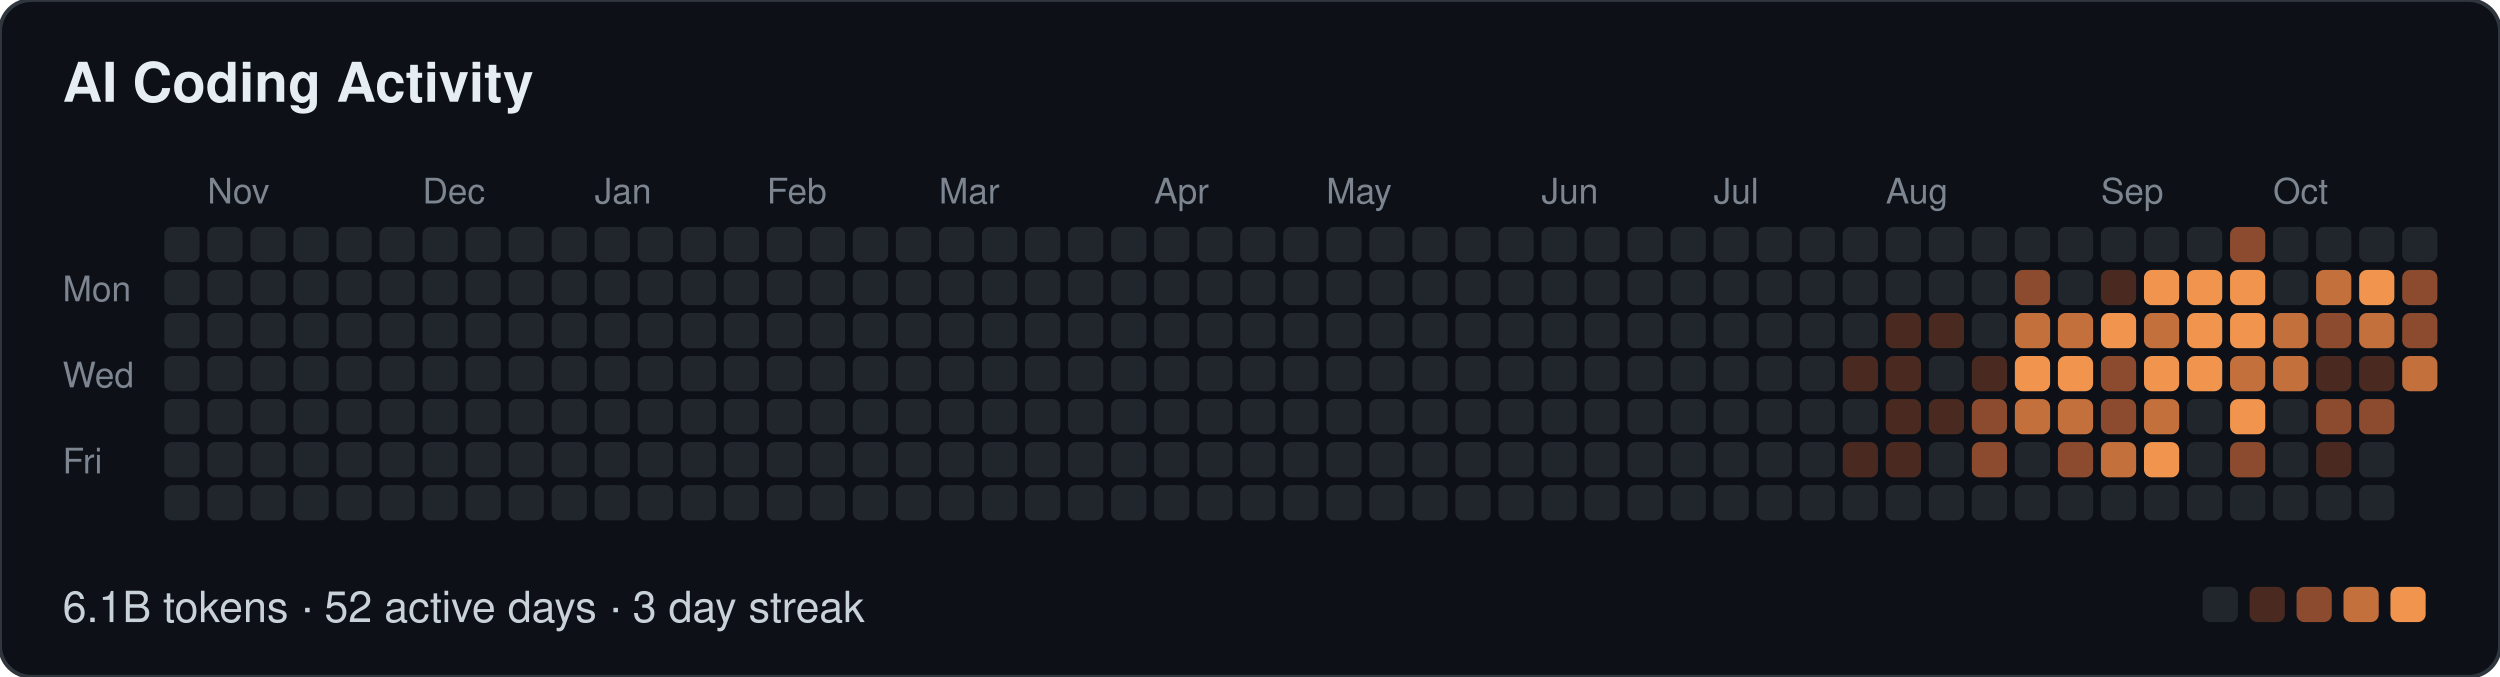
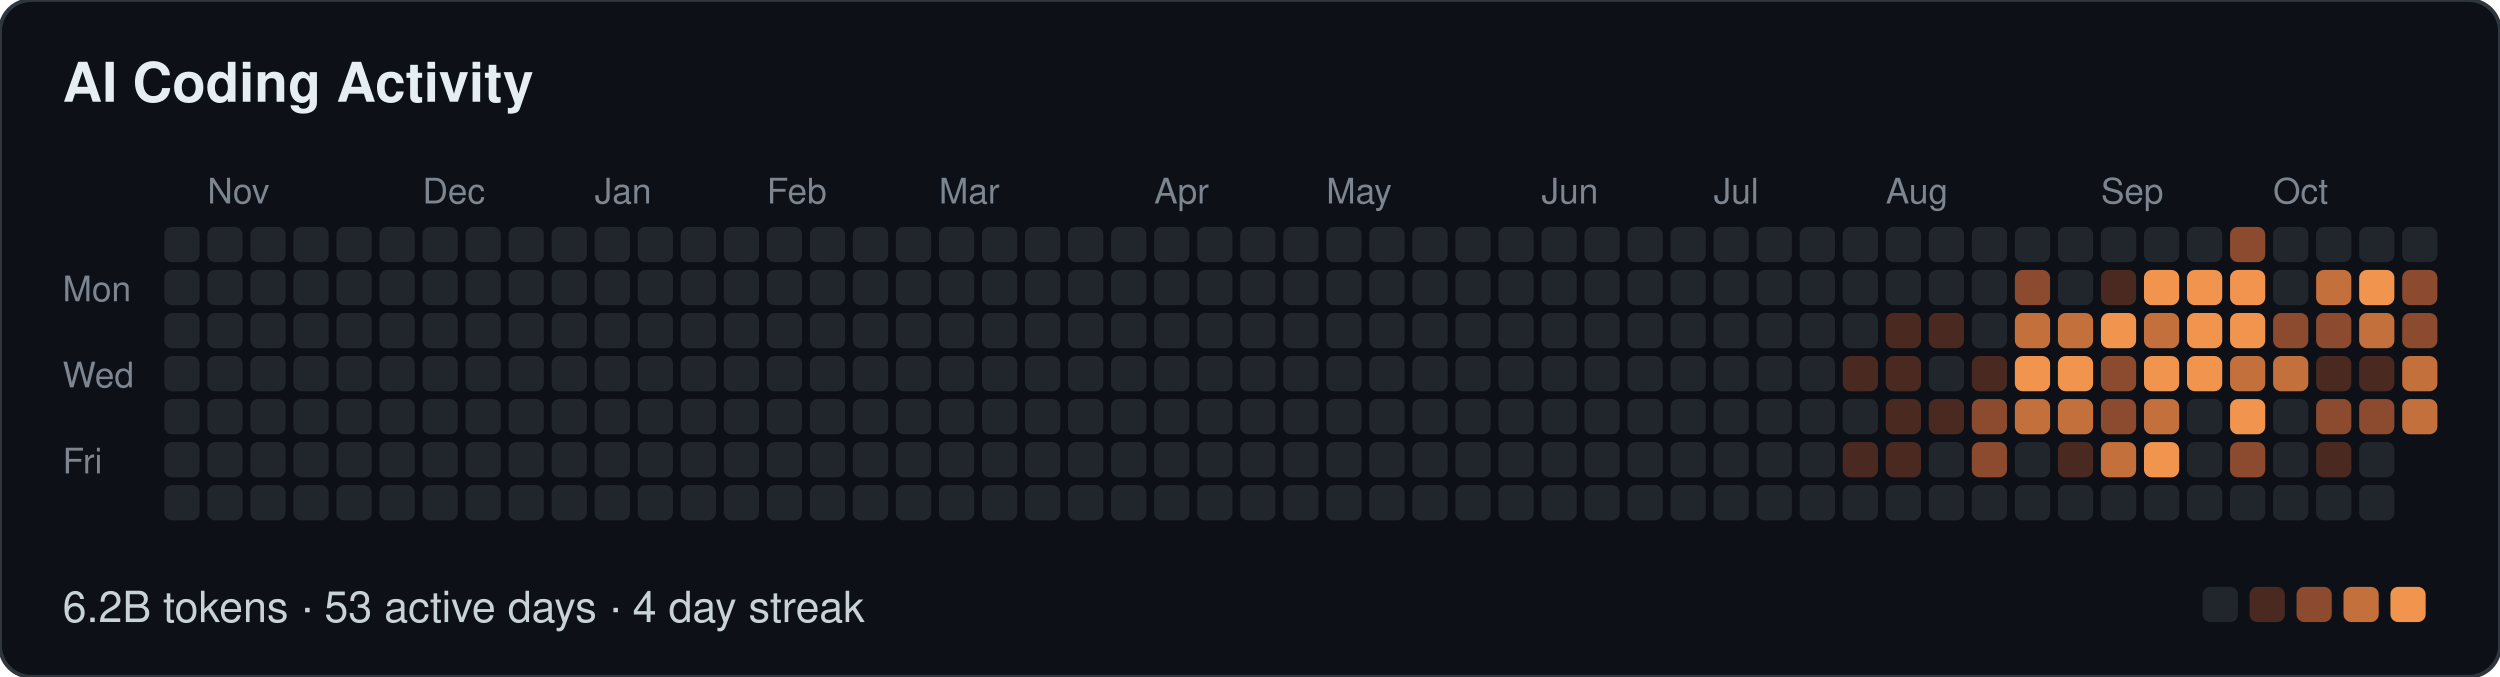
- <svg xmlns="http://www.w3.org/2000/svg" width="639" height="173" viewBox="0 0 639 173" role="img" aria-label="AI Coding Activity: 6.1B tokens · 52 active days · 3 day streak">
+ <svg xmlns="http://www.w3.org/2000/svg" width="639" height="173" viewBox="0 0 639 173" role="img" aria-label="AI Coding Activity: 6.2B tokens · 53 active days · 4 day streak">
  <style>
  text { font-family: -apple-system, BlinkMacSystemFont, "Segoe UI", Helvetica, Arial, sans-serif; }
  .t { font-size: 14px; font-weight: 600; fill: #e6edf3; }
  .m { font-size: 9px; fill: #7d8590; }
  .f { font-size: 11px; fill: #c9d1d9; }
</style>
  <rect width="639" height="173" rx="8" fill="#0d1117" stroke="#30363d" />
  <text class="t" x="16" y="26">AI Coding Activity</text>
  <text class="m" x="53" y="52">Nov</text>
  <text class="m" x="108" y="52">Dec</text>
  <text class="m" x="152" y="52">Jan</text>
  <text class="m" x="196" y="52">Feb</text>
  <text class="m" x="240" y="52">Mar</text>
  <text class="m" x="295" y="52">Apr</text>
  <text class="m" x="339" y="52">May</text>
  <text class="m" x="394" y="52">Jun</text>
  <text class="m" x="438" y="52">Jul</text>
  <text class="m" x="482" y="52">Aug</text>
  <text class="m" x="537" y="52">Sep</text>
  <text class="m" x="581" y="52">Oct</text>
  <text class="m" x="16" y="77">Mon</text>
  <text class="m" x="16" y="99">Wed</text>
  <text class="m" x="16" y="121">Fri</text>
  <rect x="42" y="58" width="9" height="9" rx="2" fill="#21262d" />
  <rect x="42" y="69" width="9" height="9" rx="2" fill="#21262d" />
  <rect x="42" y="80" width="9" height="9" rx="2" fill="#21262d" />
  <rect x="42" y="91" width="9" height="9" rx="2" fill="#21262d" />
  <rect x="42" y="102" width="9" height="9" rx="2" fill="#21262d" />
  <rect x="42" y="113" width="9" height="9" rx="2" fill="#21262d" />
  <rect x="42" y="124" width="9" height="9" rx="2" fill="#21262d" />
  <rect x="53" y="58" width="9" height="9" rx="2" fill="#21262d" />
  <rect x="53" y="69" width="9" height="9" rx="2" fill="#21262d" />
  <rect x="53" y="80" width="9" height="9" rx="2" fill="#21262d" />
  <rect x="53" y="91" width="9" height="9" rx="2" fill="#21262d" />
  <rect x="53" y="102" width="9" height="9" rx="2" fill="#21262d" />
  <rect x="53" y="113" width="9" height="9" rx="2" fill="#21262d" />
  <rect x="53" y="124" width="9" height="9" rx="2" fill="#21262d" />
  <rect x="64" y="58" width="9" height="9" rx="2" fill="#21262d" />
  <rect x="64" y="69" width="9" height="9" rx="2" fill="#21262d" />
  <rect x="64" y="80" width="9" height="9" rx="2" fill="#21262d" />
  <rect x="64" y="91" width="9" height="9" rx="2" fill="#21262d" />
  <rect x="64" y="102" width="9" height="9" rx="2" fill="#21262d" />
  <rect x="64" y="113" width="9" height="9" rx="2" fill="#21262d" />
  <rect x="64" y="124" width="9" height="9" rx="2" fill="#21262d" />
  <rect x="75" y="58" width="9" height="9" rx="2" fill="#21262d" />
  <rect x="75" y="69" width="9" height="9" rx="2" fill="#21262d" />
  <rect x="75" y="80" width="9" height="9" rx="2" fill="#21262d" />
  <rect x="75" y="91" width="9" height="9" rx="2" fill="#21262d" />
  <rect x="75" y="102" width="9" height="9" rx="2" fill="#21262d" />
  <rect x="75" y="113" width="9" height="9" rx="2" fill="#21262d" />
  <rect x="75" y="124" width="9" height="9" rx="2" fill="#21262d" />
  <rect x="86" y="58" width="9" height="9" rx="2" fill="#21262d" />
  <rect x="86" y="69" width="9" height="9" rx="2" fill="#21262d" />
  <rect x="86" y="80" width="9" height="9" rx="2" fill="#21262d" />
  <rect x="86" y="91" width="9" height="9" rx="2" fill="#21262d" />
  <rect x="86" y="102" width="9" height="9" rx="2" fill="#21262d" />
  <rect x="86" y="113" width="9" height="9" rx="2" fill="#21262d" />
  <rect x="86" y="124" width="9" height="9" rx="2" fill="#21262d" />
  <rect x="97" y="58" width="9" height="9" rx="2" fill="#21262d" />
  <rect x="97" y="69" width="9" height="9" rx="2" fill="#21262d" />
  <rect x="97" y="80" width="9" height="9" rx="2" fill="#21262d" />
  <rect x="97" y="91" width="9" height="9" rx="2" fill="#21262d" />
  <rect x="97" y="102" width="9" height="9" rx="2" fill="#21262d" />
  <rect x="97" y="113" width="9" height="9" rx="2" fill="#21262d" />
  <rect x="97" y="124" width="9" height="9" rx="2" fill="#21262d" />
  <rect x="108" y="58" width="9" height="9" rx="2" fill="#21262d" />
  <rect x="108" y="69" width="9" height="9" rx="2" fill="#21262d" />
  <rect x="108" y="80" width="9" height="9" rx="2" fill="#21262d" />
  <rect x="108" y="91" width="9" height="9" rx="2" fill="#21262d" />
  <rect x="108" y="102" width="9" height="9" rx="2" fill="#21262d" />
  <rect x="108" y="113" width="9" height="9" rx="2" fill="#21262d" />
  <rect x="108" y="124" width="9" height="9" rx="2" fill="#21262d" />
  <rect x="119" y="58" width="9" height="9" rx="2" fill="#21262d" />
  <rect x="119" y="69" width="9" height="9" rx="2" fill="#21262d" />
  <rect x="119" y="80" width="9" height="9" rx="2" fill="#21262d" />
  <rect x="119" y="91" width="9" height="9" rx="2" fill="#21262d" />
  <rect x="119" y="102" width="9" height="9" rx="2" fill="#21262d" />
  <rect x="119" y="113" width="9" height="9" rx="2" fill="#21262d" />
  <rect x="119" y="124" width="9" height="9" rx="2" fill="#21262d" />
  <rect x="130" y="58" width="9" height="9" rx="2" fill="#21262d" />
  <rect x="130" y="69" width="9" height="9" rx="2" fill="#21262d" />
  <rect x="130" y="80" width="9" height="9" rx="2" fill="#21262d" />
  <rect x="130" y="91" width="9" height="9" rx="2" fill="#21262d" />
  <rect x="130" y="102" width="9" height="9" rx="2" fill="#21262d" />
  <rect x="130" y="113" width="9" height="9" rx="2" fill="#21262d" />
  <rect x="130" y="124" width="9" height="9" rx="2" fill="#21262d" />
  <rect x="141" y="58" width="9" height="9" rx="2" fill="#21262d" />
  <rect x="141" y="69" width="9" height="9" rx="2" fill="#21262d" />
  <rect x="141" y="80" width="9" height="9" rx="2" fill="#21262d" />
  <rect x="141" y="91" width="9" height="9" rx="2" fill="#21262d" />
  <rect x="141" y="102" width="9" height="9" rx="2" fill="#21262d" />
  <rect x="141" y="113" width="9" height="9" rx="2" fill="#21262d" />
  <rect x="141" y="124" width="9" height="9" rx="2" fill="#21262d" />
  <rect x="152" y="58" width="9" height="9" rx="2" fill="#21262d" />
  <rect x="152" y="69" width="9" height="9" rx="2" fill="#21262d" />
  <rect x="152" y="80" width="9" height="9" rx="2" fill="#21262d" />
  <rect x="152" y="91" width="9" height="9" rx="2" fill="#21262d" />
  <rect x="152" y="102" width="9" height="9" rx="2" fill="#21262d" />
  <rect x="152" y="113" width="9" height="9" rx="2" fill="#21262d" />
  <rect x="152" y="124" width="9" height="9" rx="2" fill="#21262d" />
  <rect x="163" y="58" width="9" height="9" rx="2" fill="#21262d" />
  <rect x="163" y="69" width="9" height="9" rx="2" fill="#21262d" />
  <rect x="163" y="80" width="9" height="9" rx="2" fill="#21262d" />
  <rect x="163" y="91" width="9" height="9" rx="2" fill="#21262d" />
  <rect x="163" y="102" width="9" height="9" rx="2" fill="#21262d" />
  <rect x="163" y="113" width="9" height="9" rx="2" fill="#21262d" />
  <rect x="163" y="124" width="9" height="9" rx="2" fill="#21262d" />
  <rect x="174" y="58" width="9" height="9" rx="2" fill="#21262d" />
  <rect x="174" y="69" width="9" height="9" rx="2" fill="#21262d" />
  <rect x="174" y="80" width="9" height="9" rx="2" fill="#21262d" />
  <rect x="174" y="91" width="9" height="9" rx="2" fill="#21262d" />
  <rect x="174" y="102" width="9" height="9" rx="2" fill="#21262d" />
  <rect x="174" y="113" width="9" height="9" rx="2" fill="#21262d" />
  <rect x="174" y="124" width="9" height="9" rx="2" fill="#21262d" />
  <rect x="185" y="58" width="9" height="9" rx="2" fill="#21262d" />
  <rect x="185" y="69" width="9" height="9" rx="2" fill="#21262d" />
  <rect x="185" y="80" width="9" height="9" rx="2" fill="#21262d" />
  <rect x="185" y="91" width="9" height="9" rx="2" fill="#21262d" />
  <rect x="185" y="102" width="9" height="9" rx="2" fill="#21262d" />
  <rect x="185" y="113" width="9" height="9" rx="2" fill="#21262d" />
  <rect x="185" y="124" width="9" height="9" rx="2" fill="#21262d" />
  <rect x="196" y="58" width="9" height="9" rx="2" fill="#21262d" />
  <rect x="196" y="69" width="9" height="9" rx="2" fill="#21262d" />
  <rect x="196" y="80" width="9" height="9" rx="2" fill="#21262d" />
  <rect x="196" y="91" width="9" height="9" rx="2" fill="#21262d" />
  <rect x="196" y="102" width="9" height="9" rx="2" fill="#21262d" />
  <rect x="196" y="113" width="9" height="9" rx="2" fill="#21262d" />
  <rect x="196" y="124" width="9" height="9" rx="2" fill="#21262d" />
  <rect x="207" y="58" width="9" height="9" rx="2" fill="#21262d" />
  <rect x="207" y="69" width="9" height="9" rx="2" fill="#21262d" />
  <rect x="207" y="80" width="9" height="9" rx="2" fill="#21262d" />
  <rect x="207" y="91" width="9" height="9" rx="2" fill="#21262d" />
  <rect x="207" y="102" width="9" height="9" rx="2" fill="#21262d" />
  <rect x="207" y="113" width="9" height="9" rx="2" fill="#21262d" />
  <rect x="207" y="124" width="9" height="9" rx="2" fill="#21262d" />
  <rect x="218" y="58" width="9" height="9" rx="2" fill="#21262d" />
  <rect x="218" y="69" width="9" height="9" rx="2" fill="#21262d" />
  <rect x="218" y="80" width="9" height="9" rx="2" fill="#21262d" />
  <rect x="218" y="91" width="9" height="9" rx="2" fill="#21262d" />
  <rect x="218" y="102" width="9" height="9" rx="2" fill="#21262d" />
  <rect x="218" y="113" width="9" height="9" rx="2" fill="#21262d" />
  <rect x="218" y="124" width="9" height="9" rx="2" fill="#21262d" />
  <rect x="229" y="58" width="9" height="9" rx="2" fill="#21262d" />
  <rect x="229" y="69" width="9" height="9" rx="2" fill="#21262d" />
  <rect x="229" y="80" width="9" height="9" rx="2" fill="#21262d" />
  <rect x="229" y="91" width="9" height="9" rx="2" fill="#21262d" />
  <rect x="229" y="102" width="9" height="9" rx="2" fill="#21262d" />
  <rect x="229" y="113" width="9" height="9" rx="2" fill="#21262d" />
  <rect x="229" y="124" width="9" height="9" rx="2" fill="#21262d" />
  <rect x="240" y="58" width="9" height="9" rx="2" fill="#21262d" />
  <rect x="240" y="69" width="9" height="9" rx="2" fill="#21262d" />
  <rect x="240" y="80" width="9" height="9" rx="2" fill="#21262d" />
  <rect x="240" y="91" width="9" height="9" rx="2" fill="#21262d" />
  <rect x="240" y="102" width="9" height="9" rx="2" fill="#21262d" />
  <rect x="240" y="113" width="9" height="9" rx="2" fill="#21262d" />
  <rect x="240" y="124" width="9" height="9" rx="2" fill="#21262d" />
  <rect x="251" y="58" width="9" height="9" rx="2" fill="#21262d" />
  <rect x="251" y="69" width="9" height="9" rx="2" fill="#21262d" />
  <rect x="251" y="80" width="9" height="9" rx="2" fill="#21262d" />
  <rect x="251" y="91" width="9" height="9" rx="2" fill="#21262d" />
  <rect x="251" y="102" width="9" height="9" rx="2" fill="#21262d" />
  <rect x="251" y="113" width="9" height="9" rx="2" fill="#21262d" />
  <rect x="251" y="124" width="9" height="9" rx="2" fill="#21262d" />
  <rect x="262" y="58" width="9" height="9" rx="2" fill="#21262d" />
  <rect x="262" y="69" width="9" height="9" rx="2" fill="#21262d" />
  <rect x="262" y="80" width="9" height="9" rx="2" fill="#21262d" />
  <rect x="262" y="91" width="9" height="9" rx="2" fill="#21262d" />
  <rect x="262" y="102" width="9" height="9" rx="2" fill="#21262d" />
  <rect x="262" y="113" width="9" height="9" rx="2" fill="#21262d" />
  <rect x="262" y="124" width="9" height="9" rx="2" fill="#21262d" />
  <rect x="273" y="58" width="9" height="9" rx="2" fill="#21262d" />
  <rect x="273" y="69" width="9" height="9" rx="2" fill="#21262d" />
  <rect x="273" y="80" width="9" height="9" rx="2" fill="#21262d" />
  <rect x="273" y="91" width="9" height="9" rx="2" fill="#21262d" />
  <rect x="273" y="102" width="9" height="9" rx="2" fill="#21262d" />
  <rect x="273" y="113" width="9" height="9" rx="2" fill="#21262d" />
  <rect x="273" y="124" width="9" height="9" rx="2" fill="#21262d" />
  <rect x="284" y="58" width="9" height="9" rx="2" fill="#21262d" />
  <rect x="284" y="69" width="9" height="9" rx="2" fill="#21262d" />
  <rect x="284" y="80" width="9" height="9" rx="2" fill="#21262d" />
  <rect x="284" y="91" width="9" height="9" rx="2" fill="#21262d" />
  <rect x="284" y="102" width="9" height="9" rx="2" fill="#21262d" />
  <rect x="284" y="113" width="9" height="9" rx="2" fill="#21262d" />
  <rect x="284" y="124" width="9" height="9" rx="2" fill="#21262d" />
  <rect x="295" y="58" width="9" height="9" rx="2" fill="#21262d" />
  <rect x="295" y="69" width="9" height="9" rx="2" fill="#21262d" />
  <rect x="295" y="80" width="9" height="9" rx="2" fill="#21262d" />
  <rect x="295" y="91" width="9" height="9" rx="2" fill="#21262d" />
  <rect x="295" y="102" width="9" height="9" rx="2" fill="#21262d" />
  <rect x="295" y="113" width="9" height="9" rx="2" fill="#21262d" />
  <rect x="295" y="124" width="9" height="9" rx="2" fill="#21262d" />
  <rect x="306" y="58" width="9" height="9" rx="2" fill="#21262d" />
  <rect x="306" y="69" width="9" height="9" rx="2" fill="#21262d" />
  <rect x="306" y="80" width="9" height="9" rx="2" fill="#21262d" />
  <rect x="306" y="91" width="9" height="9" rx="2" fill="#21262d" />
  <rect x="306" y="102" width="9" height="9" rx="2" fill="#21262d" />
  <rect x="306" y="113" width="9" height="9" rx="2" fill="#21262d" />
  <rect x="306" y="124" width="9" height="9" rx="2" fill="#21262d" />
  <rect x="317" y="58" width="9" height="9" rx="2" fill="#21262d" />
  <rect x="317" y="69" width="9" height="9" rx="2" fill="#21262d" />
  <rect x="317" y="80" width="9" height="9" rx="2" fill="#21262d" />
  <rect x="317" y="91" width="9" height="9" rx="2" fill="#21262d" />
  <rect x="317" y="102" width="9" height="9" rx="2" fill="#21262d" />
  <rect x="317" y="113" width="9" height="9" rx="2" fill="#21262d" />
  <rect x="317" y="124" width="9" height="9" rx="2" fill="#21262d" />
  <rect x="328" y="58" width="9" height="9" rx="2" fill="#21262d" />
  <rect x="328" y="69" width="9" height="9" rx="2" fill="#21262d" />
  <rect x="328" y="80" width="9" height="9" rx="2" fill="#21262d" />
  <rect x="328" y="91" width="9" height="9" rx="2" fill="#21262d" />
  <rect x="328" y="102" width="9" height="9" rx="2" fill="#21262d" />
  <rect x="328" y="113" width="9" height="9" rx="2" fill="#21262d" />
  <rect x="328" y="124" width="9" height="9" rx="2" fill="#21262d" />
  <rect x="339" y="58" width="9" height="9" rx="2" fill="#21262d" />
  <rect x="339" y="69" width="9" height="9" rx="2" fill="#21262d" />
  <rect x="339" y="80" width="9" height="9" rx="2" fill="#21262d" />
  <rect x="339" y="91" width="9" height="9" rx="2" fill="#21262d" />
  <rect x="339" y="102" width="9" height="9" rx="2" fill="#21262d" />
  <rect x="339" y="113" width="9" height="9" rx="2" fill="#21262d" />
  <rect x="339" y="124" width="9" height="9" rx="2" fill="#21262d" />
  <rect x="350" y="58" width="9" height="9" rx="2" fill="#21262d" />
  <rect x="350" y="69" width="9" height="9" rx="2" fill="#21262d" />
  <rect x="350" y="80" width="9" height="9" rx="2" fill="#21262d" />
  <rect x="350" y="91" width="9" height="9" rx="2" fill="#21262d" />
  <rect x="350" y="102" width="9" height="9" rx="2" fill="#21262d" />
  <rect x="350" y="113" width="9" height="9" rx="2" fill="#21262d" />
  <rect x="350" y="124" width="9" height="9" rx="2" fill="#21262d" />
  <rect x="361" y="58" width="9" height="9" rx="2" fill="#21262d" />
  <rect x="361" y="69" width="9" height="9" rx="2" fill="#21262d" />
  <rect x="361" y="80" width="9" height="9" rx="2" fill="#21262d" />
  <rect x="361" y="91" width="9" height="9" rx="2" fill="#21262d" />
  <rect x="361" y="102" width="9" height="9" rx="2" fill="#21262d" />
  <rect x="361" y="113" width="9" height="9" rx="2" fill="#21262d" />
  <rect x="361" y="124" width="9" height="9" rx="2" fill="#21262d" />
  <rect x="372" y="58" width="9" height="9" rx="2" fill="#21262d" />
  <rect x="372" y="69" width="9" height="9" rx="2" fill="#21262d" />
  <rect x="372" y="80" width="9" height="9" rx="2" fill="#21262d" />
  <rect x="372" y="91" width="9" height="9" rx="2" fill="#21262d" />
  <rect x="372" y="102" width="9" height="9" rx="2" fill="#21262d" />
  <rect x="372" y="113" width="9" height="9" rx="2" fill="#21262d" />
  <rect x="372" y="124" width="9" height="9" rx="2" fill="#21262d" />
  <rect x="383" y="58" width="9" height="9" rx="2" fill="#21262d" />
  <rect x="383" y="69" width="9" height="9" rx="2" fill="#21262d" />
  <rect x="383" y="80" width="9" height="9" rx="2" fill="#21262d" />
  <rect x="383" y="91" width="9" height="9" rx="2" fill="#21262d" />
  <rect x="383" y="102" width="9" height="9" rx="2" fill="#21262d" />
  <rect x="383" y="113" width="9" height="9" rx="2" fill="#21262d" />
  <rect x="383" y="124" width="9" height="9" rx="2" fill="#21262d" />
  <rect x="394" y="58" width="9" height="9" rx="2" fill="#21262d" />
  <rect x="394" y="69" width="9" height="9" rx="2" fill="#21262d" />
  <rect x="394" y="80" width="9" height="9" rx="2" fill="#21262d" />
  <rect x="394" y="91" width="9" height="9" rx="2" fill="#21262d" />
  <rect x="394" y="102" width="9" height="9" rx="2" fill="#21262d" />
  <rect x="394" y="113" width="9" height="9" rx="2" fill="#21262d" />
  <rect x="394" y="124" width="9" height="9" rx="2" fill="#21262d" />
  <rect x="405" y="58" width="9" height="9" rx="2" fill="#21262d" />
  <rect x="405" y="69" width="9" height="9" rx="2" fill="#21262d" />
  <rect x="405" y="80" width="9" height="9" rx="2" fill="#21262d" />
  <rect x="405" y="91" width="9" height="9" rx="2" fill="#21262d" />
  <rect x="405" y="102" width="9" height="9" rx="2" fill="#21262d" />
  <rect x="405" y="113" width="9" height="9" rx="2" fill="#21262d" />
  <rect x="405" y="124" width="9" height="9" rx="2" fill="#21262d" />
  <rect x="416" y="58" width="9" height="9" rx="2" fill="#21262d" />
  <rect x="416" y="69" width="9" height="9" rx="2" fill="#21262d" />
  <rect x="416" y="80" width="9" height="9" rx="2" fill="#21262d" />
  <rect x="416" y="91" width="9" height="9" rx="2" fill="#21262d" />
  <rect x="416" y="102" width="9" height="9" rx="2" fill="#21262d" />
  <rect x="416" y="113" width="9" height="9" rx="2" fill="#21262d" />
  <rect x="416" y="124" width="9" height="9" rx="2" fill="#21262d" />
  <rect x="427" y="58" width="9" height="9" rx="2" fill="#21262d" />
  <rect x="427" y="69" width="9" height="9" rx="2" fill="#21262d" />
  <rect x="427" y="80" width="9" height="9" rx="2" fill="#21262d" />
  <rect x="427" y="91" width="9" height="9" rx="2" fill="#21262d" />
  <rect x="427" y="102" width="9" height="9" rx="2" fill="#21262d" />
  <rect x="427" y="113" width="9" height="9" rx="2" fill="#21262d" />
  <rect x="427" y="124" width="9" height="9" rx="2" fill="#21262d" />
  <rect x="438" y="58" width="9" height="9" rx="2" fill="#21262d" />
  <rect x="438" y="69" width="9" height="9" rx="2" fill="#21262d" />
  <rect x="438" y="80" width="9" height="9" rx="2" fill="#21262d" />
  <rect x="438" y="91" width="9" height="9" rx="2" fill="#21262d" />
  <rect x="438" y="102" width="9" height="9" rx="2" fill="#21262d" />
  <rect x="438" y="113" width="9" height="9" rx="2" fill="#21262d" />
  <rect x="438" y="124" width="9" height="9" rx="2" fill="#21262d" />
  <rect x="449" y="58" width="9" height="9" rx="2" fill="#21262d" />
  <rect x="449" y="69" width="9" height="9" rx="2" fill="#21262d" />
  <rect x="449" y="80" width="9" height="9" rx="2" fill="#21262d" />
  <rect x="449" y="91" width="9" height="9" rx="2" fill="#21262d" />
  <rect x="449" y="102" width="9" height="9" rx="2" fill="#21262d" />
  <rect x="449" y="113" width="9" height="9" rx="2" fill="#21262d" />
  <rect x="449" y="124" width="9" height="9" rx="2" fill="#21262d" />
  <rect x="460" y="58" width="9" height="9" rx="2" fill="#21262d" />
  <rect x="460" y="69" width="9" height="9" rx="2" fill="#21262d" />
  <rect x="460" y="80" width="9" height="9" rx="2" fill="#21262d" />
  <rect x="460" y="91" width="9" height="9" rx="2" fill="#21262d" />
  <rect x="460" y="102" width="9" height="9" rx="2" fill="#21262d" />
  <rect x="460" y="113" width="9" height="9" rx="2" fill="#21262d" />
  <rect x="460" y="124" width="9" height="9" rx="2" fill="#21262d" />
  <rect x="471" y="58" width="9" height="9" rx="2" fill="#21262d" />
  <rect x="471" y="69" width="9" height="9" rx="2" fill="#21262d" />
  <rect x="471" y="80" width="9" height="9" rx="2" fill="#21262d" />
  <rect x="471" y="91" width="9" height="9" rx="2" fill="#4a2a20" />
  <rect x="471" y="102" width="9" height="9" rx="2" fill="#21262d" />
  <rect x="471" y="113" width="9" height="9" rx="2" fill="#4a2a20" />
  <rect x="471" y="124" width="9" height="9" rx="2" fill="#21262d" />
  <rect x="482" y="58" width="9" height="9" rx="2" fill="#21262d" />
  <rect x="482" y="69" width="9" height="9" rx="2" fill="#21262d" />
  <rect x="482" y="80" width="9" height="9" rx="2" fill="#4a2a20" />
  <rect x="482" y="91" width="9" height="9" rx="2" fill="#4a2a20" />
  <rect x="482" y="102" width="9" height="9" rx="2" fill="#4a2a20" />
  <rect x="482" y="113" width="9" height="9" rx="2" fill="#4a2a20" />
  <rect x="482" y="124" width="9" height="9" rx="2" fill="#21262d" />
  <rect x="493" y="58" width="9" height="9" rx="2" fill="#21262d" />
  <rect x="493" y="69" width="9" height="9" rx="2" fill="#21262d" />
  <rect x="493" y="80" width="9" height="9" rx="2" fill="#4a2a20" />
  <rect x="493" y="91" width="9" height="9" rx="2" fill="#21262d" />
  <rect x="493" y="102" width="9" height="9" rx="2" fill="#4a2a20" />
  <rect x="493" y="113" width="9" height="9" rx="2" fill="#21262d" />
  <rect x="493" y="124" width="9" height="9" rx="2" fill="#21262d" />
  <rect x="504" y="58" width="9" height="9" rx="2" fill="#21262d" />
  <rect x="504" y="69" width="9" height="9" rx="2" fill="#21262d" />
  <rect x="504" y="80" width="9" height="9" rx="2" fill="#21262d" />
  <rect x="504" y="91" width="9" height="9" rx="2" fill="#4a2a20" />
  <rect x="504" y="102" width="9" height="9" rx="2" fill="#8c4a2e" />
  <rect x="504" y="113" width="9" height="9" rx="2" fill="#8c4a2e" />
  <rect x="504" y="124" width="9" height="9" rx="2" fill="#21262d" />
  <rect x="515" y="58" width="9" height="9" rx="2" fill="#21262d" />
  <rect x="515" y="69" width="9" height="9" rx="2" fill="#8c4a2e" />
  <rect x="515" y="80" width="9" height="9" rx="2" fill="#c4703c" />
  <rect x="515" y="91" width="9" height="9" rx="2" fill="#f0944e" />
  <rect x="515" y="102" width="9" height="9" rx="2" fill="#c4703c" />
  <rect x="515" y="113" width="9" height="9" rx="2" fill="#21262d" />
  <rect x="515" y="124" width="9" height="9" rx="2" fill="#21262d" />
  <rect x="526" y="58" width="9" height="9" rx="2" fill="#21262d" />
  <rect x="526" y="69" width="9" height="9" rx="2" fill="#21262d" />
  <rect x="526" y="80" width="9" height="9" rx="2" fill="#c4703c" />
  <rect x="526" y="91" width="9" height="9" rx="2" fill="#f0944e" />
  <rect x="526" y="102" width="9" height="9" rx="2" fill="#c4703c" />
-   <rect x="526" y="113" width="9" height="9" rx="2" fill="#8c4a2e" />
+   <rect x="526" y="113" width="9" height="9" rx="2" fill="#4a2a20" />
  <rect x="526" y="124" width="9" height="9" rx="2" fill="#21262d" />
  <rect x="537" y="58" width="9" height="9" rx="2" fill="#21262d" />
  <rect x="537" y="69" width="9" height="9" rx="2" fill="#4a2a20" />
  <rect x="537" y="80" width="9" height="9" rx="2" fill="#f0944e" />
  <rect x="537" y="91" width="9" height="9" rx="2" fill="#8c4a2e" />
  <rect x="537" y="102" width="9" height="9" rx="2" fill="#8c4a2e" />
  <rect x="537" y="113" width="9" height="9" rx="2" fill="#c4703c" />
  <rect x="537" y="124" width="9" height="9" rx="2" fill="#21262d" />
  <rect x="548" y="58" width="9" height="9" rx="2" fill="#21262d" />
  <rect x="548" y="69" width="9" height="9" rx="2" fill="#f0944e" />
  <rect x="548" y="80" width="9" height="9" rx="2" fill="#c4703c" />
  <rect x="548" y="91" width="9" height="9" rx="2" fill="#f0944e" />
  <rect x="548" y="102" width="9" height="9" rx="2" fill="#c4703c" />
  <rect x="548" y="113" width="9" height="9" rx="2" fill="#f0944e" />
  <rect x="548" y="124" width="9" height="9" rx="2" fill="#21262d" />
  <rect x="559" y="58" width="9" height="9" rx="2" fill="#21262d" />
  <rect x="559" y="69" width="9" height="9" rx="2" fill="#f0944e" />
  <rect x="559" y="80" width="9" height="9" rx="2" fill="#f0944e" />
  <rect x="559" y="91" width="9" height="9" rx="2" fill="#f0944e" />
  <rect x="559" y="102" width="9" height="9" rx="2" fill="#21262d" />
  <rect x="559" y="113" width="9" height="9" rx="2" fill="#21262d" />
  <rect x="559" y="124" width="9" height="9" rx="2" fill="#21262d" />
  <rect x="570" y="58" width="9" height="9" rx="2" fill="#8c4a2e" />
  <rect x="570" y="69" width="9" height="9" rx="2" fill="#f0944e" />
  <rect x="570" y="80" width="9" height="9" rx="2" fill="#f0944e" />
  <rect x="570" y="91" width="9" height="9" rx="2" fill="#c4703c" />
  <rect x="570" y="102" width="9" height="9" rx="2" fill="#f0944e" />
  <rect x="570" y="113" width="9" height="9" rx="2" fill="#8c4a2e" />
  <rect x="570" y="124" width="9" height="9" rx="2" fill="#21262d" />
  <rect x="581" y="58" width="9" height="9" rx="2" fill="#21262d" />
  <rect x="581" y="69" width="9" height="9" rx="2" fill="#21262d" />
-   <rect x="581" y="80" width="9" height="9" rx="2" fill="#c4703c" />
+   <rect x="581" y="80" width="9" height="9" rx="2" fill="#8c4a2e" />
  <rect x="581" y="91" width="9" height="9" rx="2" fill="#c4703c" />
  <rect x="581" y="102" width="9" height="9" rx="2" fill="#21262d" />
  <rect x="581" y="113" width="9" height="9" rx="2" fill="#21262d" />
  <rect x="581" y="124" width="9" height="9" rx="2" fill="#21262d" />
  <rect x="592" y="58" width="9" height="9" rx="2" fill="#21262d" />
  <rect x="592" y="69" width="9" height="9" rx="2" fill="#c4703c" />
  <rect x="592" y="80" width="9" height="9" rx="2" fill="#8c4a2e" />
  <rect x="592" y="91" width="9" height="9" rx="2" fill="#4a2a20" />
  <rect x="592" y="102" width="9" height="9" rx="2" fill="#8c4a2e" />
  <rect x="592" y="113" width="9" height="9" rx="2" fill="#4a2a20" />
  <rect x="592" y="124" width="9" height="9" rx="2" fill="#21262d" />
  <rect x="603" y="58" width="9" height="9" rx="2" fill="#21262d" />
  <rect x="603" y="69" width="9" height="9" rx="2" fill="#f0944e" />
  <rect x="603" y="80" width="9" height="9" rx="2" fill="#c4703c" />
  <rect x="603" y="91" width="9" height="9" rx="2" fill="#4a2a20" />
  <rect x="603" y="102" width="9" height="9" rx="2" fill="#8c4a2e" />
  <rect x="603" y="113" width="9" height="9" rx="2" fill="#21262d" />
  <rect x="603" y="124" width="9" height="9" rx="2" fill="#21262d" />
  <rect x="614" y="58" width="9" height="9" rx="2" fill="#21262d" />
  <rect x="614" y="69" width="9" height="9" rx="2" fill="#8c4a2e" />
  <rect x="614" y="80" width="9" height="9" rx="2" fill="#8c4a2e" />
  <rect x="614" y="91" width="9" height="9" rx="2" fill="#c4703c" />
-   <text class="f" x="16" y="159">6.1B tokens · 52 active days · 3 day streak</text>
+   <rect x="614" y="102" width="9" height="9" rx="2" fill="#c4703c" />
+   <text class="f" x="16" y="159">6.2B tokens · 53 active days · 4 day streak</text>
  <rect x="563" y="150" width="9" height="9" rx="2" fill="#21262d" />
  <rect x="575" y="150" width="9" height="9" rx="2" fill="#4a2a20" />
  <rect x="587" y="150" width="9" height="9" rx="2" fill="#8c4a2e" />
  <rect x="599" y="150" width="9" height="9" rx="2" fill="#c4703c" />
  <rect x="611" y="150" width="9" height="9" rx="2" fill="#f0944e" />
</svg>
